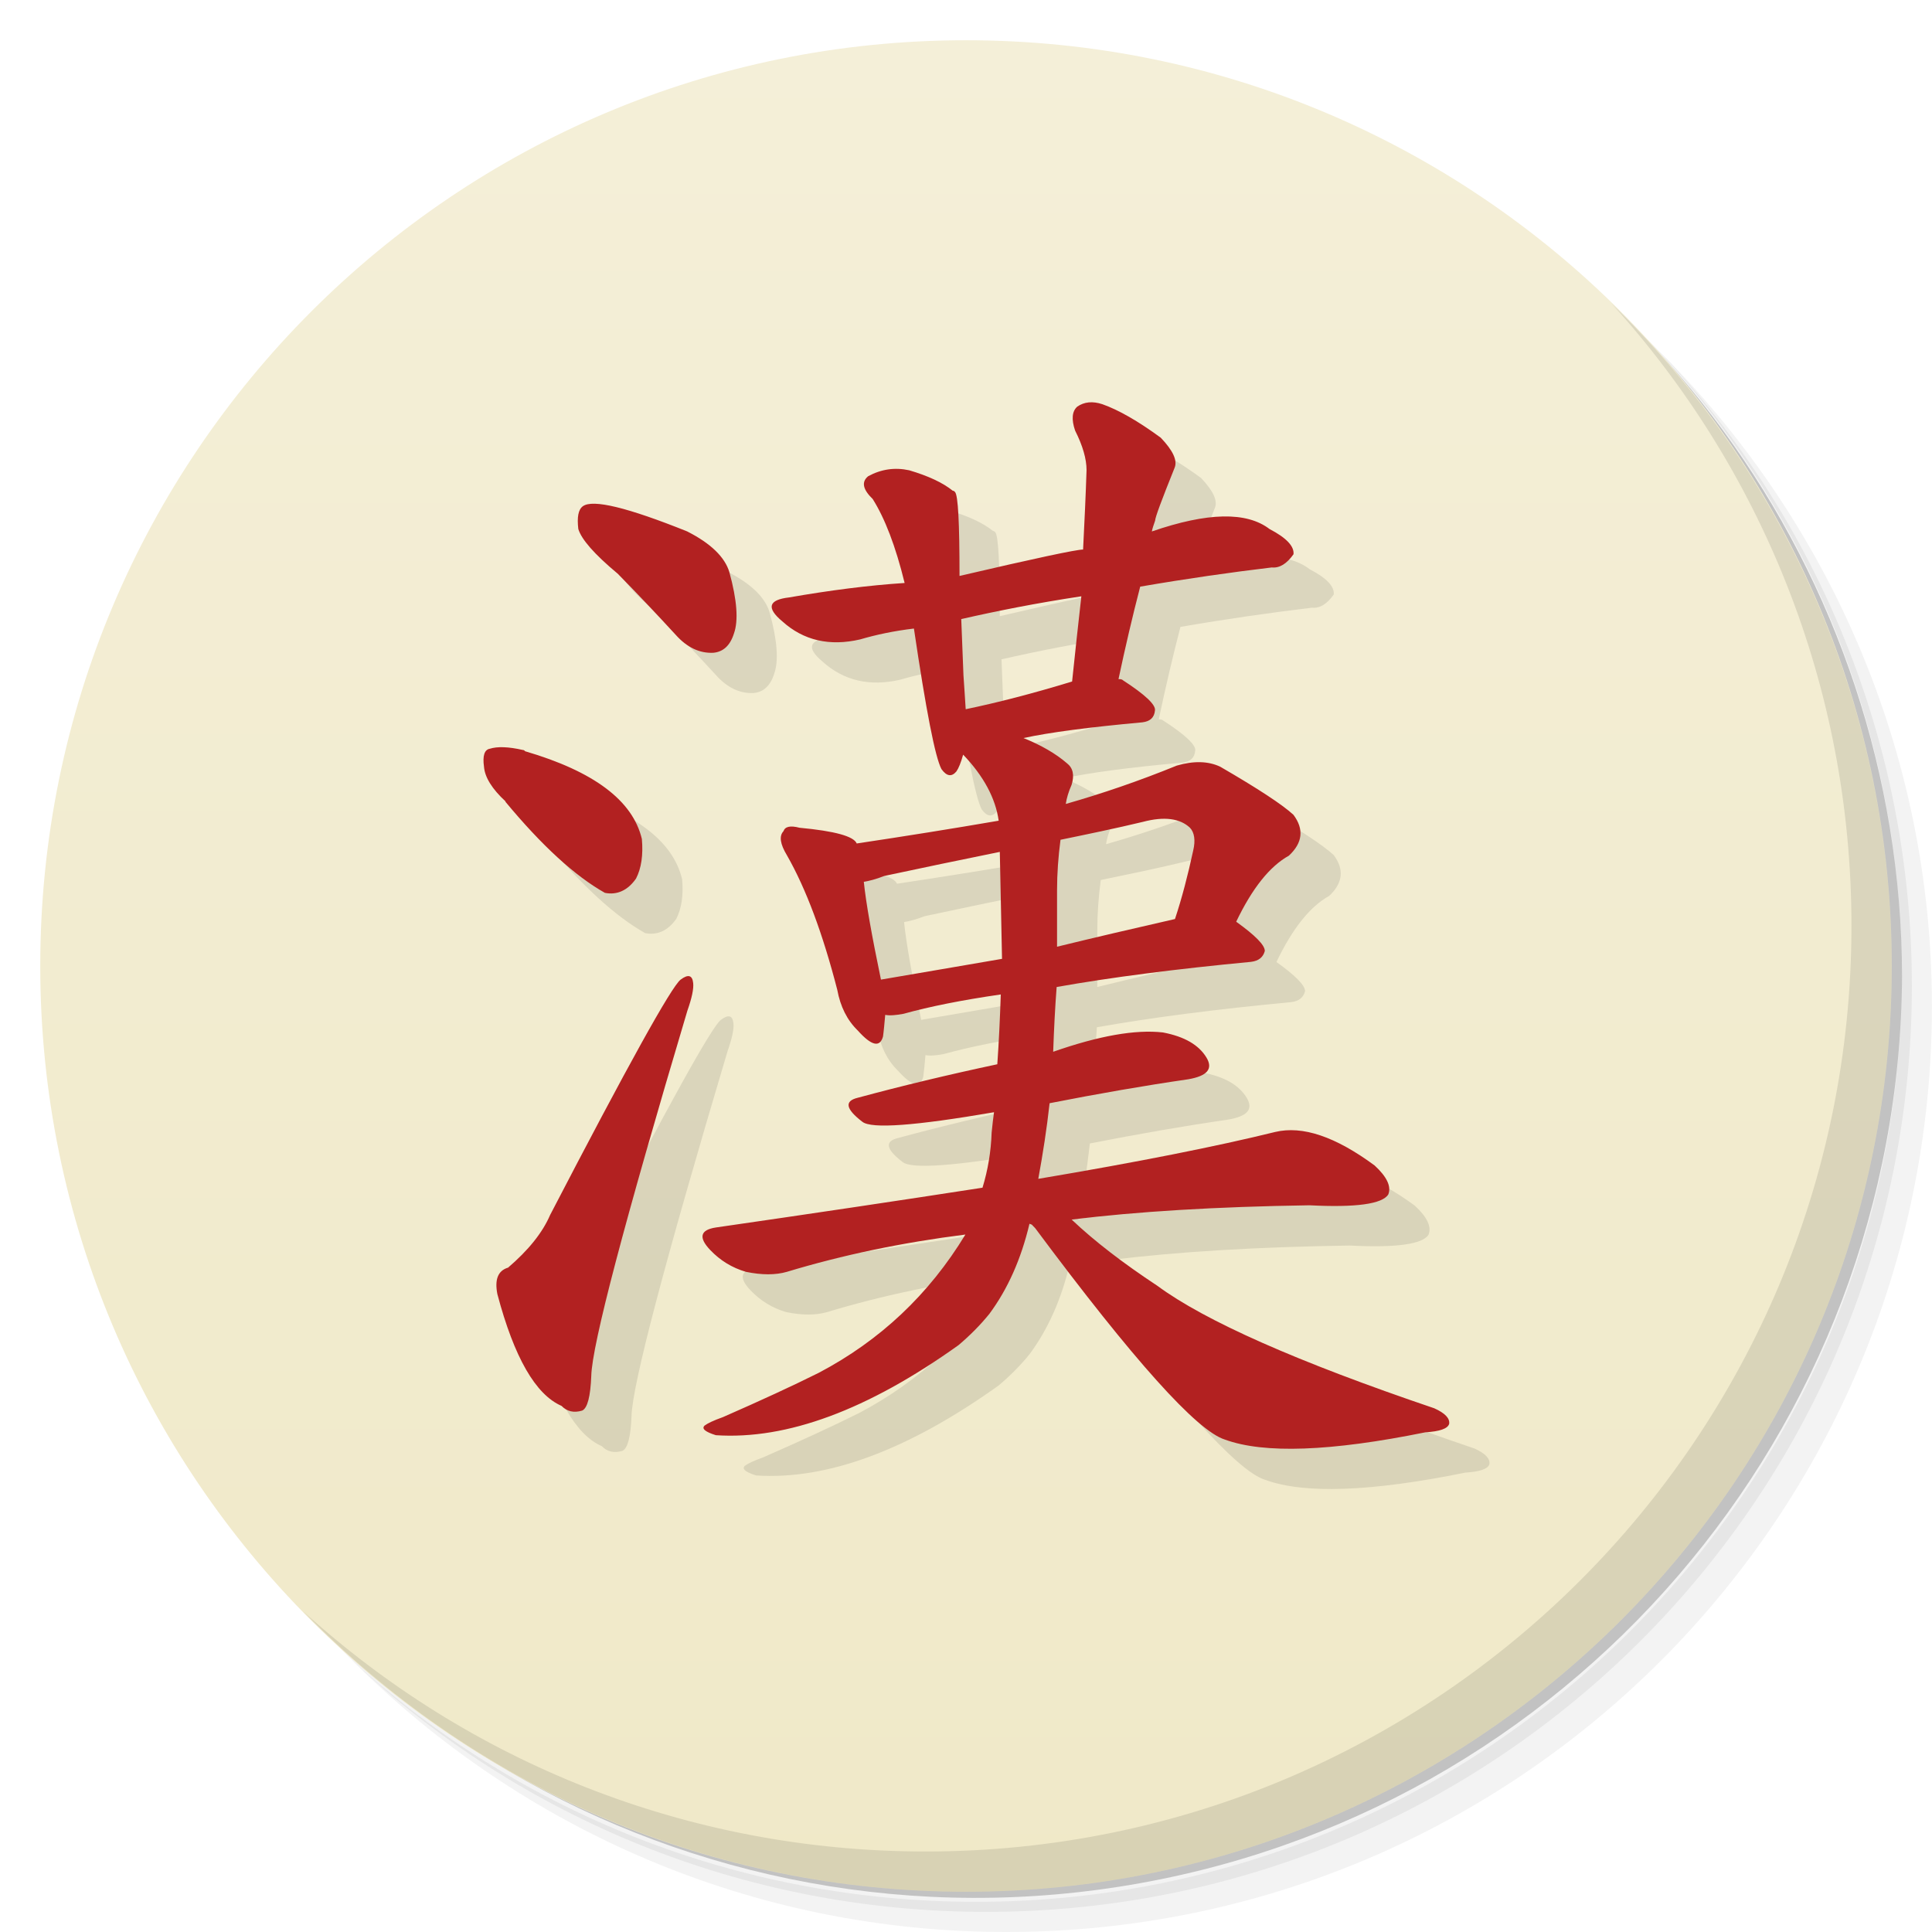
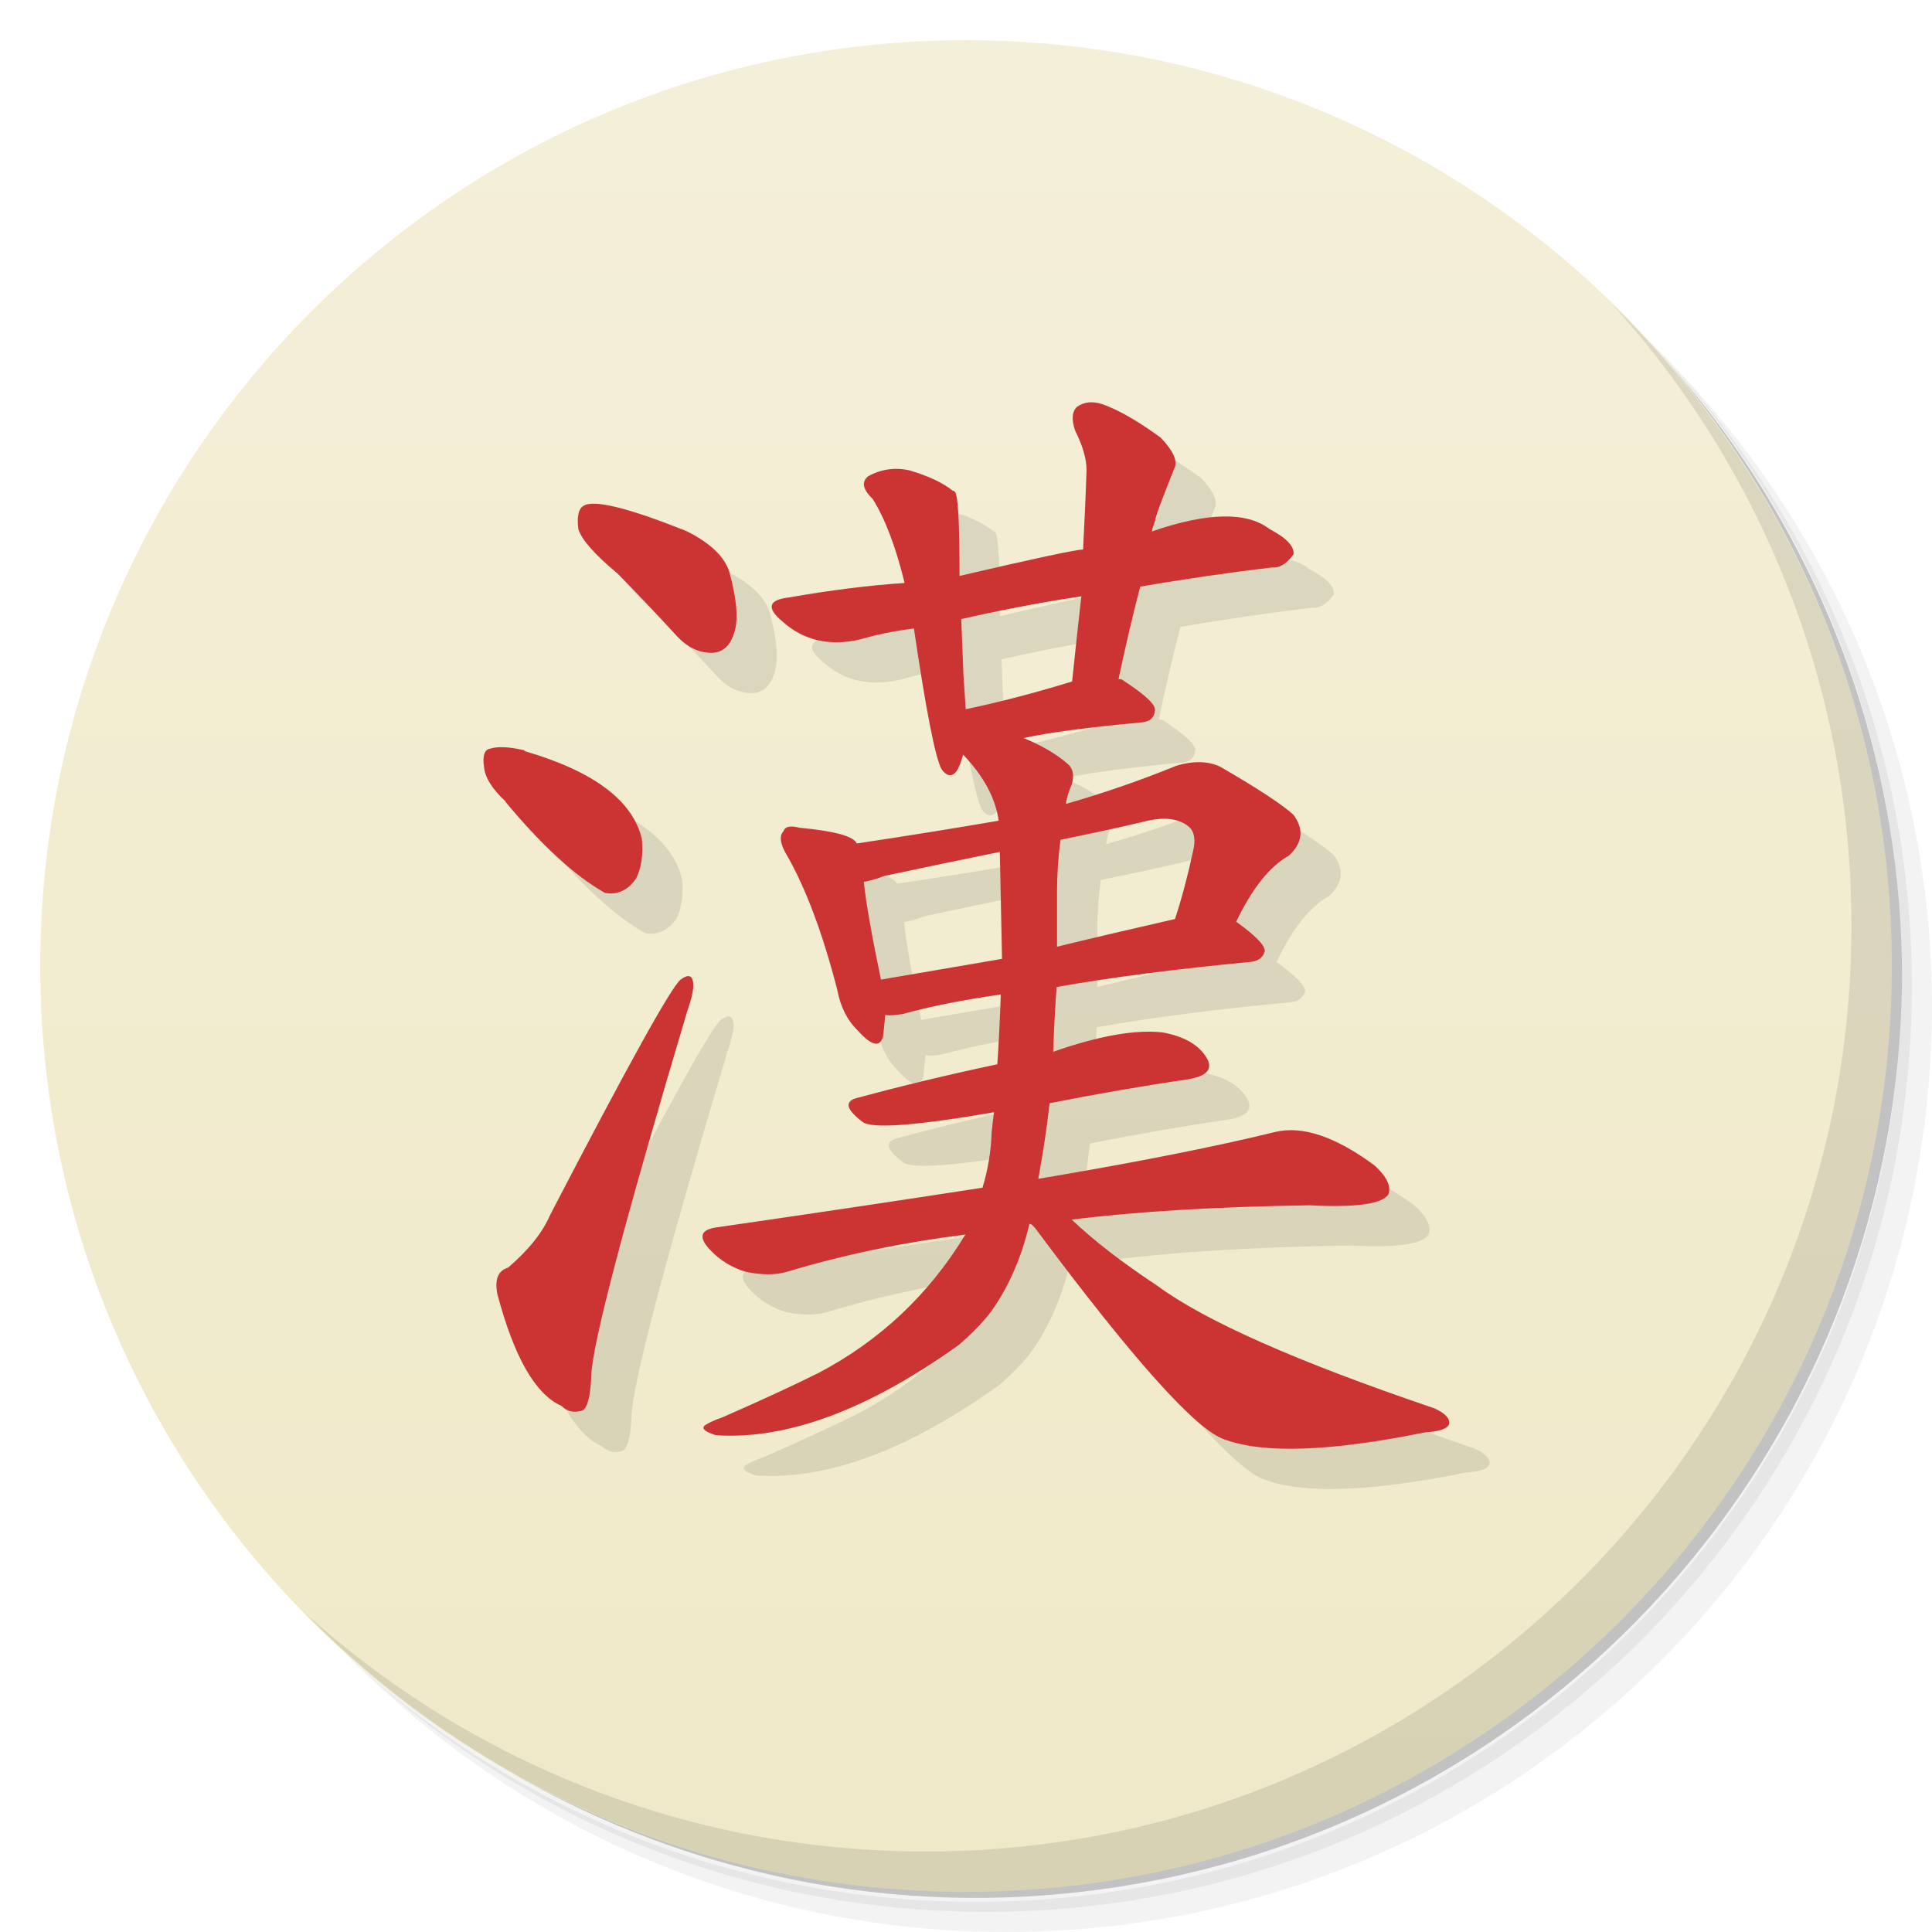
- <svg xmlns="http://www.w3.org/2000/svg" viewBox="0 0 48 48">
+ <svg xmlns="http://www.w3.org/2000/svg" version="1.1" viewBox="0 0 48 48">
  <defs>
-     <linearGradient id="linearGradient3764" x1="1" x2="47" gradientUnits="userSpaceOnUse" gradientTransform="matrix(0,-1,1,0,-1.5e-6,48)">
-       <stop style="stop-color:#f0e9c8;stop-opacity:1" />
-       <stop offset="1" style="stop-color:#f4efd8;stop-opacity:1" />
+     <linearGradient id="bg" x1="1" x2="47" gradientTransform="rotate(-90 24 24)" gradientUnits="userSpaceOnUse">
+       <stop style="stop-color:#f0e9c8" offset="0" />
+       <stop style="stop-color:#f4efd8" offset="1" />
    </linearGradient>
  </defs>
-   <g>
-     <path d="m 36.31 5 c 5.859 4.062 9.688 10.831 9.688 18.5 c 0 12.426 -10.07 22.5 -22.5 22.5 c -7.669 0 -14.438 -3.828 -18.5 -9.688 c 1.037 1.822 2.306 3.499 3.781 4.969 c 4.085 3.712 9.514 5.969 15.469 5.969 c 12.703 0 23 -10.298 23 -23 c 0 -5.954 -2.256 -11.384 -5.969 -15.469 c -1.469 -1.475 -3.147 -2.744 -4.969 -3.781 z m 4.969 3.781 c 3.854 4.113 6.219 9.637 6.219 15.719 c 0 12.703 -10.297 23 -23 23 c -6.081 0 -11.606 -2.364 -15.719 -6.219 c 4.16 4.144 9.883 6.719 16.219 6.719 c 12.703 0 23 -10.298 23 -23 c 0 -6.335 -2.575 -12.06 -6.719 -16.219 z" style="opacity:0.05" />
-     <path d="m 41.28 8.781 c 3.712 4.085 5.969 9.514 5.969 15.469 c 0 12.703 -10.297 23 -23 23 c -5.954 0 -11.384 -2.256 -15.469 -5.969 c 4.113 3.854 9.637 6.219 15.719 6.219 c 12.703 0 23 -10.298 23 -23 c 0 -6.081 -2.364 -11.606 -6.219 -15.719 z" style="opacity:0.1" />
-     <path d="m 31.25 2.375 c 8.615 3.154 14.75 11.417 14.75 21.13 c 0 12.426 -10.07 22.5 -22.5 22.5 c -9.708 0 -17.971 -6.135 -21.12 -14.75 a 23 23 0 0 0 44.875 -7 a 23 23 0 0 0 -16 -21.875 z" style="opacity:0.2" />
-   </g>
-   <g>
-     <path d="m 24 1 c 12.703 0 23 10.297 23 23 c 0 12.703 -10.297 23 -23 23 -12.703 0 -23 -10.297 -23 -23 0 -12.703 10.297 -23 23 -23 z" style="fill:url(#linearGradient3764);fill-opacity:1" />
-   </g>
-   <g>
-     <g>
-       <g transform="translate(1,1)">
-         <g style="opacity:0.1">
-           <g>
-             <path d="m 15.34 14.246 c 0.473 0.48 0.953 0.988 1.445 1.523 c 0.285 0.32 0.598 0.465 0.938 0.449 c 0.246 -0.023 0.418 -0.18 0.512 -0.48 c 0.113 -0.316 0.078 -0.824 -0.113 -1.52 c -0.113 -0.379 -0.465 -0.719 -1.051 -1.016 c -1.48 -0.594 -2.344 -0.805 -2.59 -0.625 c -0.113 0.082 -0.148 0.27 -0.113 0.566 c 0.078 0.258 0.398 0.625 0.969 1.102 m -2.785 5.668 c 0.91 1.098 1.734 1.852 2.477 2.27 c 0.301 0.059 0.566 -0.059 0.773 -0.355 c 0.133 -0.258 0.18 -0.59 0.145 -0.984 c -0.227 -0.957 -1.195 -1.68 -2.902 -2.18 c -0.016 -0.023 -0.035 -0.031 -0.055 -0.031 c -0.359 -0.082 -0.633 -0.09 -0.82 -0.031 c -0.133 0.023 -0.184 0.172 -0.145 0.449 c 0.02 0.258 0.199 0.551 0.539 0.863 m 0.051 11.582 c -0.246 0.078 -0.328 0.297 -0.258 0.656 c 0.418 1.574 0.949 2.496 1.594 2.777 c 0.133 0.137 0.301 0.18 0.512 0.117 c 0.133 -0.059 0.207 -0.352 0.227 -0.863 c 0.02 -0.777 0.816 -3.801 2.387 -9.07 c 0.113 -0.32 0.16 -0.547 0.145 -0.688 c -0.02 -0.199 -0.125 -0.227 -0.313 -0.086 c -0.23 0.18 -1.309 2.125 -3.242 5.848 c -0.188 0.438 -0.539 0.875 -1.051 1.313 m 13.02 -1.074 c 0.016 0.023 0.047 0.047 0.082 0.086 c 2.445 3.285 4.02 5.04 4.715 5.254 c 0.969 0.355 2.625 0.297 4.977 -0.18 c 0.359 -0.023 0.559 -0.09 0.594 -0.211 c 0.02 -0.137 -0.102 -0.266 -0.371 -0.387 c -3.41 -1.156 -5.699 -2.172 -6.879 -3.043 c -0.852 -0.563 -1.559 -1.105 -2.129 -1.645 c 1.609 -0.199 3.578 -0.32 5.91 -0.355 c 1.152 0.059 1.809 -0.031 1.957 -0.27 c 0.078 -0.199 -0.035 -0.438 -0.34 -0.719 c -0.969 -0.715 -1.789 -0.996 -2.473 -0.832 c -1.441 0.355 -3.402 0.746 -5.883 1.164 c 0.113 -0.617 0.211 -1.242 0.281 -1.879 c 1.215 -0.238 2.363 -0.438 3.441 -0.594 c 0.477 -0.082 0.625 -0.258 0.457 -0.539 c -0.191 -0.316 -0.547 -0.523 -1.082 -0.625 c -0.684 -0.078 -1.59 0.082 -2.727 0.48 c 0.02 -0.566 0.047 -1.105 0.086 -1.609 c 1.363 -0.242 2.973 -0.449 4.828 -0.625 c 0.191 -0.023 0.301 -0.113 0.344 -0.27 c 0 -0.148 -0.238 -0.387 -0.711 -0.727 c 0.398 -0.832 0.836 -1.379 1.309 -1.641 c 0.344 -0.32 0.379 -0.66 0.113 -1.016 c -0.281 -0.258 -0.891 -0.656 -1.82 -1.195 c -0.301 -0.141 -0.66 -0.148 -1.078 -0.027 c -0.93 0.379 -1.852 0.695 -2.758 0.953 c 0.02 -0.137 0.066 -0.297 0.145 -0.477 c 0.074 -0.238 0.035 -0.418 -0.117 -0.535 c -0.281 -0.242 -0.641 -0.449 -1.078 -0.625 c 0.641 -0.141 1.629 -0.27 2.953 -0.391 c 0.191 -0.023 0.297 -0.117 0.313 -0.297 c 0.02 -0.141 -0.246 -0.391 -0.793 -0.746 c -0.02 -0.023 -0.055 -0.031 -0.113 -0.031 c 0.168 -0.793 0.348 -1.563 0.539 -2.297 c 1.156 -0.199 2.246 -0.355 3.27 -0.477 c 0.191 0.02 0.371 -0.09 0.539 -0.328 c 0.02 -0.199 -0.18 -0.41 -0.594 -0.625 c -0.57 -0.438 -1.543 -0.418 -2.926 0.059 c 0.016 -0.082 0.047 -0.168 0.082 -0.27 c 0 -0.078 0.164 -0.516 0.484 -1.313 c 0.074 -0.18 -0.039 -0.426 -0.344 -0.746 c -0.57 -0.418 -1.051 -0.691 -1.449 -0.832 c -0.246 -0.082 -0.453 -0.059 -0.625 0.059 c -0.133 0.117 -0.148 0.32 -0.055 0.594 c 0.191 0.379 0.285 0.707 0.285 0.984 c -0.02 0.621 -0.051 1.273 -0.086 1.973 c -0.168 0 -1.195 0.219 -3.07 0.656 c 0 -1.313 -0.035 -2.01 -0.113 -2.086 c -0.02 -0.023 -0.035 -0.031 -0.055 -0.031 c -0.246 -0.199 -0.605 -0.367 -1.082 -0.508 c -0.359 -0.078 -0.699 -0.027 -1.02 0.148 c -0.172 0.141 -0.133 0.328 0.113 0.566 c 0.301 0.477 0.57 1.172 0.793 2.086 c -0.906 0.059 -1.867 0.184 -2.871 0.359 c -0.512 0.059 -0.57 0.258 -0.168 0.594 c 0.527 0.477 1.176 0.625 1.934 0.449 c 0.398 -0.117 0.84 -0.211 1.336 -0.27 c 0.301 2.031 0.527 3.195 0.684 3.492 c 0.129 0.18 0.254 0.199 0.371 0.059 c 0.055 -0.078 0.113 -0.219 0.168 -0.418 c 0.512 0.535 0.805 1.086 0.883 1.641 c -1.156 0.199 -2.332 0.387 -3.527 0.566 c -0.074 -0.18 -0.547 -0.309 -1.422 -0.391 c -0.227 -0.059 -0.359 -0.031 -0.398 0.086 c -0.113 0.121 -0.082 0.32 0.086 0.598 c 0.477 0.836 0.891 1.949 1.25 3.34 c 0.078 0.422 0.246 0.758 0.512 1.016 c 0.34 0.379 0.547 0.426 0.625 0.148 c 0.02 -0.141 0.035 -0.32 0.055 -0.539 c 0.113 0.023 0.273 0.008 0.457 -0.027 c 0.648 -0.18 1.445 -0.34 2.414 -0.48 c -0.02 0.598 -0.047 1.176 -0.086 1.734 c -1.211 0.258 -2.367 0.535 -3.465 0.832 c -0.344 0.082 -0.301 0.281 0.113 0.598 c 0.227 0.18 1.316 0.098 3.27 -0.238 c -0.02 0.137 -0.039 0.309 -0.059 0.504 c -0.016 0.48 -0.094 0.934 -0.227 1.371 c -2.066 0.32 -4.27 0.648 -6.621 0.988 c -0.395 0.059 -0.441 0.25 -0.141 0.563 c 0.246 0.258 0.539 0.438 0.883 0.539 c 0.395 0.082 0.738 0.082 1.02 0 c 1.383 -0.418 2.859 -0.727 4.434 -0.926 c -0.906 1.492 -2.121 2.633 -3.641 3.434 c -0.641 0.32 -1.438 0.688 -2.383 1.102 c -0.23 0.082 -0.379 0.152 -0.457 0.211 c -0.078 0.078 0.02 0.156 0.281 0.238 c 1.762 0.117 3.773 -0.625 6.03 -2.238 c 0.281 -0.238 0.539 -0.496 0.766 -0.777 c 0.457 -0.617 0.789 -1.363 0.996 -2.238 m -0.68 -6.582 c -1.078 0.188 -2.082 0.355 -3.01 0.516 c -0.23 -1.105 -0.371 -1.902 -0.426 -2.43 c 0.129 -0.02 0.301 -0.063 0.508 -0.145 c 0.93 -0.199 1.887 -0.398 2.871 -0.598 c 0.02 0.918 0.039 1.801 0.055 2.656 m 1.367 -1.699 c 0 -0.418 0.031 -0.84 0.086 -1.258 c 0.684 -0.141 1.363 -0.281 2.047 -0.445 c 0.531 -0.141 0.922 -0.086 1.168 0.145 c 0.113 0.117 0.141 0.316 0.082 0.566 c -0.133 0.617 -0.281 1.184 -0.453 1.703 c -1.043 0.238 -2.02 0.465 -2.93 0.688 c 0 -0.5 0 -0.965 0 -1.406 m -2.27 -4.504 c -0.02 -0.297 -0.035 -0.566 -0.055 -0.832 c -0.02 -0.496 -0.039 -0.965 -0.055 -1.398 c 0.871 -0.199 1.867 -0.398 2.984 -0.566 c -0.078 0.676 -0.152 1.383 -0.23 2.117 c -0.984 0.301 -1.867 0.527 -2.641 0.688 m -0.004 0" style="fill:#000;fill-opacity:1;stroke:none;fill-rule:nonzero" />
-           </g>
-         </g>
-       </g>
-     </g>
-   </g>
-   <g>
-     <g>
-       <g>
-         <path d="m 15.34 14.246 c 0.473 0.48 0.953 0.988 1.445 1.523 c 0.285 0.32 0.598 0.465 0.938 0.449 c 0.246 -0.023 0.418 -0.18 0.512 -0.48 c 0.113 -0.316 0.078 -0.824 -0.113 -1.52 c -0.113 -0.379 -0.465 -0.719 -1.051 -1.016 c -1.48 -0.594 -2.344 -0.805 -2.59 -0.625 c -0.113 0.082 -0.148 0.27 -0.113 0.566 c 0.078 0.258 0.398 0.625 0.969 1.102 m -2.785 5.668 c 0.91 1.098 1.734 1.852 2.477 2.27 c 0.301 0.059 0.566 -0.059 0.773 -0.355 c 0.133 -0.258 0.18 -0.59 0.145 -0.984 c -0.227 -0.957 -1.195 -1.68 -2.902 -2.18 c -0.016 -0.023 -0.035 -0.031 -0.055 -0.031 c -0.359 -0.082 -0.633 -0.09 -0.82 -0.031 c -0.133 0.023 -0.184 0.172 -0.145 0.449 c 0.02 0.258 0.199 0.551 0.539 0.863 m 0.051 11.582 c -0.246 0.078 -0.328 0.297 -0.258 0.656 c 0.418 1.574 0.949 2.496 1.594 2.777 c 0.133 0.137 0.301 0.18 0.512 0.117 c 0.133 -0.059 0.207 -0.352 0.227 -0.863 c 0.02 -0.777 0.816 -3.801 2.387 -9.07 c 0.113 -0.32 0.16 -0.547 0.145 -0.688 c -0.02 -0.199 -0.125 -0.227 -0.313 -0.086 c -0.23 0.18 -1.309 2.125 -3.242 5.848 c -0.188 0.438 -0.539 0.875 -1.051 1.313 m 13.02 -1.074 c 0.016 0.023 0.047 0.047 0.082 0.086 c 2.445 3.285 4.02 5.04 4.715 5.254 c 0.969 0.355 2.625 0.297 4.977 -0.18 c 0.359 -0.023 0.559 -0.09 0.594 -0.211 c 0.02 -0.137 -0.102 -0.266 -0.371 -0.387 c -3.41 -1.156 -5.699 -2.172 -6.879 -3.043 c -0.852 -0.563 -1.559 -1.105 -2.129 -1.645 c 1.609 -0.199 3.578 -0.32 5.91 -0.355 c 1.152 0.059 1.809 -0.031 1.957 -0.27 c 0.078 -0.199 -0.035 -0.438 -0.34 -0.719 c -0.969 -0.715 -1.789 -0.996 -2.473 -0.832 c -1.441 0.355 -3.402 0.746 -5.883 1.164 c 0.113 -0.617 0.211 -1.242 0.281 -1.879 c 1.215 -0.238 2.363 -0.438 3.441 -0.594 c 0.477 -0.082 0.625 -0.258 0.457 -0.539 c -0.191 -0.316 -0.547 -0.523 -1.082 -0.625 c -0.684 -0.078 -1.59 0.082 -2.727 0.48 c 0.02 -0.566 0.047 -1.105 0.086 -1.609 c 1.363 -0.242 2.973 -0.449 4.828 -0.625 c 0.191 -0.023 0.301 -0.113 0.344 -0.27 c 0 -0.148 -0.238 -0.387 -0.711 -0.727 c 0.398 -0.832 0.836 -1.379 1.309 -1.641 c 0.344 -0.32 0.379 -0.66 0.113 -1.016 c -0.281 -0.258 -0.891 -0.656 -1.82 -1.195 c -0.301 -0.141 -0.66 -0.148 -1.078 -0.027 c -0.93 0.379 -1.852 0.695 -2.758 0.953 c 0.02 -0.137 0.066 -0.297 0.145 -0.477 c 0.074 -0.238 0.035 -0.418 -0.117 -0.535 c -0.281 -0.242 -0.641 -0.449 -1.078 -0.625 c 0.641 -0.141 1.629 -0.27 2.953 -0.391 c 0.191 -0.023 0.297 -0.117 0.313 -0.297 c 0.02 -0.141 -0.246 -0.391 -0.793 -0.746 c -0.02 -0.023 -0.055 -0.031 -0.113 -0.031 c 0.168 -0.793 0.348 -1.563 0.539 -2.297 c 1.156 -0.199 2.246 -0.355 3.27 -0.477 c 0.191 0.02 0.371 -0.09 0.539 -0.328 c 0.02 -0.199 -0.18 -0.41 -0.594 -0.625 c -0.57 -0.438 -1.543 -0.418 -2.926 0.059 c 0.016 -0.082 0.047 -0.168 0.082 -0.27 c 0 -0.078 0.164 -0.516 0.484 -1.313 c 0.074 -0.18 -0.039 -0.426 -0.344 -0.746 c -0.57 -0.418 -1.051 -0.691 -1.449 -0.832 c -0.246 -0.082 -0.453 -0.059 -0.625 0.059 c -0.133 0.117 -0.148 0.32 -0.055 0.594 c 0.191 0.379 0.285 0.707 0.285 0.984 c -0.02 0.621 -0.051 1.273 -0.086 1.973 c -0.168 0 -1.195 0.219 -3.07 0.656 c 0 -1.313 -0.035 -2.01 -0.113 -2.086 c -0.02 -0.023 -0.035 -0.031 -0.055 -0.031 c -0.246 -0.199 -0.605 -0.367 -1.082 -0.508 c -0.359 -0.078 -0.699 -0.027 -1.02 0.148 c -0.172 0.141 -0.133 0.328 0.113 0.566 c 0.301 0.477 0.57 1.172 0.793 2.086 c -0.906 0.059 -1.867 0.184 -2.871 0.359 c -0.512 0.059 -0.57 0.258 -0.168 0.594 c 0.527 0.477 1.176 0.625 1.934 0.449 c 0.398 -0.117 0.84 -0.211 1.336 -0.27 c 0.301 2.031 0.527 3.195 0.684 3.492 c 0.129 0.18 0.254 0.199 0.371 0.059 c 0.055 -0.078 0.113 -0.219 0.168 -0.418 c 0.512 0.535 0.805 1.086 0.883 1.641 c -1.156 0.199 -2.332 0.387 -3.527 0.566 c -0.074 -0.18 -0.547 -0.309 -1.422 -0.391 c -0.227 -0.059 -0.359 -0.031 -0.398 0.086 c -0.113 0.121 -0.082 0.32 0.086 0.598 c 0.477 0.836 0.891 1.949 1.25 3.34 c 0.078 0.422 0.246 0.758 0.512 1.016 c 0.34 0.379 0.547 0.426 0.625 0.148 c 0.02 -0.141 0.035 -0.32 0.055 -0.539 c 0.113 0.023 0.273 0.008 0.457 -0.027 c 0.648 -0.18 1.445 -0.34 2.414 -0.48 c -0.02 0.598 -0.047 1.176 -0.086 1.734 c -1.211 0.258 -2.367 0.535 -3.465 0.832 c -0.344 0.082 -0.301 0.281 0.113 0.598 c 0.227 0.18 1.316 0.098 3.27 -0.238 c -0.02 0.137 -0.039 0.309 -0.059 0.504 c -0.016 0.48 -0.094 0.934 -0.227 1.371 c -2.066 0.32 -4.27 0.648 -6.621 0.988 c -0.395 0.059 -0.441 0.25 -0.141 0.563 c 0.246 0.258 0.539 0.438 0.883 0.539 c 0.395 0.082 0.738 0.082 1.02 0 c 1.383 -0.418 2.859 -0.727 4.434 -0.926 c -0.906 1.492 -2.121 2.633 -3.641 3.434 c -0.641 0.32 -1.438 0.688 -2.383 1.102 c -0.23 0.082 -0.379 0.152 -0.457 0.211 c -0.078 0.078 0.02 0.156 0.281 0.238 c 1.762 0.117 3.773 -0.625 6.03 -2.238 c 0.281 -0.238 0.539 -0.496 0.766 -0.777 c 0.457 -0.617 0.789 -1.363 0.996 -2.238 m -0.68 -6.582 c -1.078 0.188 -2.082 0.355 -3.01 0.516 c -0.23 -1.105 -0.371 -1.902 -0.426 -2.43 c 0.129 -0.02 0.301 -0.063 0.508 -0.145 c 0.93 -0.199 1.887 -0.398 2.871 -0.598 c 0.02 0.918 0.039 1.801 0.055 2.656 m 1.367 -1.699 c 0 -0.418 0.031 -0.84 0.086 -1.258 c 0.684 -0.141 1.363 -0.281 2.047 -0.445 c 0.531 -0.141 0.922 -0.086 1.168 0.145 c 0.113 0.117 0.141 0.316 0.082 0.566 c -0.133 0.617 -0.281 1.184 -0.453 1.703 c -1.043 0.238 -2.02 0.465 -2.93 0.688 c 0 -0.5 0 -0.965 0 -1.406 m -2.27 -4.504 c -0.02 -0.297 -0.035 -0.566 -0.055 -0.832 c -0.02 -0.496 -0.039 -0.965 -0.055 -1.398 c 0.871 -0.199 1.867 -0.398 2.984 -0.566 c -0.078 0.676 -0.152 1.383 -0.23 2.117 c -0.984 0.301 -1.867 0.527 -2.641 0.688 m -0.004 0" style="fill:#b22121;fill-opacity:1;stroke:none;fill-rule:nonzero" />
-       </g>
-     </g>
-   </g>
-   <g>
-     <path d="m 40.03 7.531 c 3.712 4.084 5.969 9.514 5.969 15.469 0 12.703 -10.297 23 -23 23 c -5.954 0 -11.384 -2.256 -15.469 -5.969 4.178 4.291 10.01 6.969 16.469 6.969 c 12.703 0 23 -10.298 23 -23 0 -6.462 -2.677 -12.291 -6.969 -16.469 z" style="opacity:0.1" />
-   </g>
+   <path d="m36.31 5c5.859 4.062 9.688 10.831 9.688 18.5 0 12.426-10.07 22.5-22.5 22.5-7.669 0-14.438-3.828-18.5-9.688 1.037 1.822 2.306 3.499 3.781 4.969 4.085 3.712 9.514 5.969 15.469 5.969 12.703 0 23-10.298 23-23 0-5.954-2.256-11.384-5.969-15.469-1.469-1.475-3.147-2.744-4.969-3.781zm4.969 3.781c3.854 4.113 6.219 9.637 6.219 15.719 0 12.703-10.297 23-23 23-6.081 0-11.606-2.364-15.719-6.219 4.16 4.144 9.883 6.719 16.219 6.719 12.703 0 23-10.298 23-23 0-6.335-2.575-12.06-6.719-16.219z" style="opacity:.05" />
+   <path d="m41.28 8.781c3.712 4.085 5.969 9.514 5.969 15.469 0 12.703-10.297 23-23 23-5.954 0-11.384-2.256-15.469-5.969 4.113 3.854 9.637 6.219 15.719 6.219 12.703 0 23-10.298 23-23 0-6.081-2.364-11.606-6.219-15.719z" style="opacity:.1" />
+   <path d="m31.25 2.375c8.615 3.154 14.75 11.417 14.75 21.13 0 12.426-10.07 22.5-22.5 22.5-9.708 0-17.971-6.135-21.12-14.75a23 23 0 0 0 44.875-7 23 23 0 0 0-16-21.875z" style="opacity:.2" />
+   <path d="m24 1c12.703 0 23 10.297 23 23s-10.297 23-23 23-23-10.297-23-23 10.297-23 23-23z" style="fill:url(#bg)" />
+   <path d="m16.34 15.246c0.473 0.48 0.953 0.988 1.445 1.523 0.285 0.32 0.598 0.465 0.938 0.449 0.246-0.023 0.418-0.18 0.512-0.48 0.113-0.316 0.078-0.824-0.113-1.52-0.113-0.379-0.465-0.719-1.051-1.016-1.48-0.594-2.344-0.805-2.59-0.625-0.113 0.082-0.148 0.27-0.113 0.566 0.078 0.258 0.398 0.625 0.969 1.102m-2.785 5.668c0.91 1.098 1.734 1.852 2.477 2.27 0.301 0.059 0.566-0.059 0.773-0.355 0.133-0.258 0.18-0.59 0.145-0.984-0.227-0.957-1.195-1.68-2.902-2.18-0.016-0.023-0.035-0.031-0.055-0.031-0.359-0.082-0.633-0.09-0.82-0.031-0.133 0.023-0.184 0.172-0.145 0.449 0.02 0.258 0.199 0.551 0.539 0.863m0.051 11.582c-0.246 0.078-0.328 0.297-0.258 0.656 0.418 1.574 0.949 2.496 1.594 2.777 0.133 0.137 0.301 0.18 0.512 0.117 0.133-0.059 0.207-0.352 0.227-0.863 0.02-0.777 0.816-3.801 2.387-9.07 0.113-0.32 0.16-0.547 0.145-0.688-0.02-0.199-0.125-0.227-0.313-0.086-0.23 0.18-1.309 2.125-3.242 5.848-0.188 0.438-0.539 0.875-1.051 1.313m13.02-1.074c0.016 0.023 0.047 0.047 0.082 0.086 2.445 3.285 4.02 5.04 4.715 5.254 0.969 0.355 2.625 0.297 4.977-0.18 0.359-0.023 0.559-0.09 0.594-0.211 0.02-0.137-0.102-0.266-0.371-0.387-3.41-1.156-5.699-2.172-6.879-3.043-0.852-0.563-1.559-1.105-2.129-1.645 1.609-0.199 3.578-0.32 5.91-0.355 1.152 0.059 1.809-0.031 1.957-0.27 0.078-0.199-0.035-0.438-0.34-0.719-0.969-0.715-1.789-0.996-2.473-0.832-1.441 0.355-3.402 0.746-5.883 1.164 0.113-0.617 0.211-1.242 0.281-1.879 1.215-0.238 2.363-0.438 3.441-0.594 0.477-0.082 0.625-0.258 0.457-0.539-0.191-0.316-0.547-0.523-1.082-0.625-0.684-0.078-1.59 0.082-2.727 0.48 0.02-0.566 0.047-1.105 0.086-1.609 1.363-0.242 2.973-0.449 4.828-0.625 0.191-0.023 0.301-0.113 0.344-0.27 0-0.148-0.238-0.387-0.711-0.727 0.398-0.832 0.836-1.379 1.309-1.641 0.344-0.32 0.379-0.66 0.113-1.016-0.281-0.258-0.891-0.656-1.82-1.195-0.301-0.141-0.66-0.148-1.078-0.027-0.93 0.379-1.852 0.695-2.758 0.953 0.02-0.137 0.066-0.297 0.145-0.477 0.074-0.238 0.035-0.418-0.117-0.535-0.281-0.242-0.641-0.449-1.078-0.625 0.641-0.141 1.629-0.27 2.953-0.391 0.191-0.023 0.297-0.117 0.313-0.297 0.02-0.141-0.246-0.391-0.793-0.746-0.02-0.023-0.055-0.031-0.113-0.031 0.168-0.793 0.348-1.563 0.539-2.297 1.156-0.199 2.246-0.355 3.27-0.477 0.191 0.02 0.371-0.09 0.539-0.328 0.02-0.199-0.18-0.41-0.594-0.625-0.57-0.438-1.543-0.418-2.926 0.059 0.016-0.082 0.047-0.168 0.082-0.27 0-0.078 0.164-0.516 0.484-1.313 0.074-0.18-0.039-0.426-0.344-0.746-0.57-0.418-1.051-0.691-1.449-0.832-0.246-0.082-0.453-0.059-0.625 0.059-0.133 0.117-0.148 0.32-0.055 0.594 0.191 0.379 0.285 0.707 0.285 0.984-0.02 0.621-0.051 1.273-0.086 1.973-0.168 0-1.195 0.219-3.07 0.656 0-1.313-0.035-2.01-0.113-2.086-0.02-0.023-0.035-0.031-0.055-0.031-0.246-0.199-0.605-0.367-1.082-0.508-0.359-0.078-0.699-0.027-1.02 0.148-0.172 0.141-0.133 0.328 0.113 0.566 0.301 0.477 0.57 1.172 0.793 2.086-0.906 0.059-1.867 0.184-2.871 0.359-0.512 0.059-0.57 0.258-0.168 0.594 0.527 0.477 1.176 0.625 1.934 0.449 0.398-0.117 0.84-0.211 1.336-0.27 0.301 2.031 0.527 3.195 0.684 3.492 0.129 0.18 0.254 0.199 0.371 0.059 0.055-0.078 0.113-0.219 0.168-0.418 0.512 0.535 0.805 1.086 0.883 1.641-1.156 0.199-2.332 0.387-3.527 0.566-0.074-0.18-0.547-0.309-1.422-0.391-0.227-0.059-0.359-0.031-0.398 0.086-0.113 0.121-0.082 0.32 0.086 0.598 0.477 0.836 0.891 1.949 1.25 3.34 0.078 0.422 0.246 0.758 0.512 1.016 0.34 0.379 0.547 0.426 0.625 0.148 0.02-0.141 0.035-0.32 0.055-0.539 0.113 0.023 0.273 8e-3 0.457-0.027 0.648-0.18 1.445-0.34 2.414-0.48-0.02 0.598-0.047 1.176-0.086 1.734-1.211 0.258-2.367 0.535-3.465 0.832-0.344 0.082-0.301 0.281 0.113 0.598 0.227 0.18 1.316 0.098 3.27-0.238-0.02 0.137-0.039 0.309-0.059 0.504-0.016 0.48-0.094 0.934-0.227 1.371-2.066 0.32-4.27 0.648-6.621 0.988-0.395 0.059-0.441 0.25-0.141 0.563 0.246 0.258 0.539 0.438 0.883 0.539 0.395 0.082 0.738 0.082 1.02 0 1.383-0.418 2.859-0.727 4.434-0.926-0.906 1.492-2.121 2.633-3.641 3.434-0.641 0.32-1.438 0.688-2.383 1.102-0.23 0.082-0.379 0.152-0.457 0.211-0.078 0.078 0.02 0.156 0.281 0.238 1.762 0.117 3.773-0.625 6.03-2.238 0.281-0.238 0.539-0.496 0.766-0.777 0.457-0.617 0.789-1.363 0.996-2.238m-0.68-6.582c-1.078 0.188-2.082 0.355-3.01 0.516-0.23-1.105-0.371-1.902-0.426-2.43 0.129-0.02 0.301-0.063 0.508-0.145 0.93-0.199 1.887-0.398 2.871-0.598 0.02 0.918 0.039 1.801 0.055 2.656m1.367-1.699c0-0.418 0.031-0.84 0.086-1.258 0.684-0.141 1.363-0.281 2.047-0.445 0.531-0.141 0.922-0.086 1.168 0.145 0.113 0.117 0.141 0.316 0.082 0.566-0.133 0.617-0.281 1.184-0.453 1.703-1.043 0.238-2.02 0.465-2.93 0.688v-1.406m-2.27-4.504c-0.02-0.297-0.035-0.566-0.055-0.832-0.02-0.496-0.039-0.965-0.055-1.398 0.871-0.199 1.867-0.398 2.984-0.566-0.078 0.676-0.152 1.383-0.23 2.117-0.984 0.301-1.867 0.527-2.641 0.688" style="opacity:.1" />
+   <path d="m15.34 14.246c0.473 0.48 0.953 0.988 1.445 1.523 0.285 0.32 0.598 0.465 0.938 0.449 0.246-0.023 0.418-0.18 0.512-0.48 0.113-0.316 0.078-0.824-0.113-1.52-0.113-0.379-0.465-0.719-1.051-1.016-1.48-0.594-2.344-0.805-2.59-0.625-0.113 0.082-0.148 0.27-0.113 0.566 0.078 0.258 0.398 0.625 0.969 1.102m-2.785 5.668c0.91 1.098 1.734 1.852 2.477 2.27 0.301 0.059 0.566-0.059 0.773-0.355 0.133-0.258 0.18-0.59 0.145-0.984-0.227-0.957-1.195-1.68-2.902-2.18-0.016-0.023-0.035-0.031-0.055-0.031-0.359-0.082-0.633-0.09-0.82-0.031-0.133 0.023-0.184 0.172-0.145 0.449 0.02 0.258 0.199 0.551 0.539 0.863m0.051 11.582c-0.246 0.078-0.328 0.297-0.258 0.656 0.418 1.574 0.949 2.496 1.594 2.777 0.133 0.137 0.301 0.18 0.512 0.117 0.133-0.059 0.207-0.352 0.227-0.863 0.02-0.777 0.816-3.801 2.387-9.07 0.113-0.32 0.16-0.547 0.145-0.688-0.02-0.199-0.125-0.227-0.313-0.086-0.23 0.18-1.309 2.125-3.242 5.848-0.188 0.438-0.539 0.875-1.051 1.313m13.02-1.074c0.016 0.023 0.047 0.047 0.082 0.086 2.445 3.285 4.02 5.04 4.715 5.254 0.969 0.355 2.625 0.297 4.977-0.18 0.359-0.023 0.559-0.09 0.594-0.211 0.02-0.137-0.102-0.266-0.371-0.387-3.41-1.156-5.699-2.172-6.879-3.043-0.852-0.563-1.559-1.105-2.129-1.645 1.609-0.199 3.578-0.32 5.91-0.355 1.152 0.059 1.809-0.031 1.957-0.27 0.078-0.199-0.035-0.438-0.34-0.719-0.969-0.715-1.789-0.996-2.473-0.832-1.441 0.355-3.402 0.746-5.883 1.164 0.113-0.617 0.211-1.242 0.281-1.879 1.215-0.238 2.363-0.438 3.441-0.594 0.477-0.082 0.625-0.258 0.457-0.539-0.191-0.316-0.547-0.523-1.082-0.625-0.684-0.078-1.59 0.082-2.727 0.48 0.02-0.566 0.047-1.105 0.086-1.609 1.363-0.242 2.973-0.449 4.828-0.625 0.191-0.023 0.301-0.113 0.344-0.27 0-0.148-0.238-0.387-0.711-0.727 0.398-0.832 0.836-1.379 1.309-1.641 0.344-0.32 0.379-0.66 0.113-1.016-0.281-0.258-0.891-0.656-1.82-1.195-0.301-0.141-0.66-0.148-1.078-0.027-0.93 0.379-1.852 0.695-2.758 0.953 0.02-0.137 0.066-0.297 0.145-0.477 0.074-0.238 0.035-0.418-0.117-0.535-0.281-0.242-0.641-0.449-1.078-0.625 0.641-0.141 1.629-0.27 2.953-0.391 0.191-0.023 0.297-0.117 0.313-0.297 0.02-0.141-0.246-0.391-0.793-0.746-0.02-0.023-0.055-0.031-0.113-0.031 0.168-0.793 0.348-1.563 0.539-2.297 1.156-0.199 2.246-0.355 3.27-0.477 0.191 0.02 0.371-0.09 0.539-0.328 0.02-0.199-0.18-0.41-0.594-0.625-0.57-0.438-1.543-0.418-2.926 0.059 0.016-0.082 0.047-0.168 0.082-0.27 0-0.078 0.164-0.516 0.484-1.313 0.074-0.18-0.039-0.426-0.344-0.746-0.57-0.418-1.051-0.691-1.449-0.832-0.246-0.082-0.453-0.059-0.625 0.059-0.133 0.117-0.148 0.32-0.055 0.594 0.191 0.379 0.285 0.707 0.285 0.984-0.02 0.621-0.051 1.273-0.086 1.973-0.168 0-1.195 0.219-3.07 0.656 0-1.313-0.035-2.01-0.113-2.086-0.02-0.023-0.035-0.031-0.055-0.031-0.246-0.199-0.605-0.367-1.082-0.508-0.359-0.078-0.699-0.027-1.02 0.148-0.172 0.141-0.133 0.328 0.113 0.566 0.301 0.477 0.57 1.172 0.793 2.086-0.906 0.059-1.867 0.184-2.871 0.359-0.512 0.059-0.57 0.258-0.168 0.594 0.527 0.477 1.176 0.625 1.934 0.449 0.398-0.117 0.84-0.211 1.336-0.27 0.301 2.031 0.527 3.195 0.684 3.492 0.129 0.18 0.254 0.199 0.371 0.059 0.055-0.078 0.113-0.219 0.168-0.418 0.512 0.535 0.805 1.086 0.883 1.641-1.156 0.199-2.332 0.387-3.527 0.566-0.074-0.18-0.547-0.309-1.422-0.391-0.227-0.059-0.359-0.031-0.398 0.086-0.113 0.121-0.082 0.32 0.086 0.598 0.477 0.836 0.891 1.949 1.25 3.34 0.078 0.422 0.246 0.758 0.512 1.016 0.34 0.379 0.547 0.426 0.625 0.148 0.02-0.141 0.035-0.32 0.055-0.539 0.113 0.023 0.273 8e-3 0.457-0.027 0.648-0.18 1.445-0.34 2.414-0.48-0.02 0.598-0.047 1.176-0.086 1.734-1.211 0.258-2.367 0.535-3.465 0.832-0.344 0.082-0.301 0.281 0.113 0.598 0.227 0.18 1.316 0.098 3.27-0.238-0.02 0.137-0.039 0.309-0.059 0.504-0.016 0.48-0.094 0.934-0.227 1.371-2.066 0.32-4.27 0.648-6.621 0.988-0.395 0.059-0.441 0.25-0.141 0.563 0.246 0.258 0.539 0.438 0.883 0.539 0.395 0.082 0.738 0.082 1.02 0 1.383-0.418 2.859-0.727 4.434-0.926-0.906 1.492-2.121 2.633-3.641 3.434-0.641 0.32-1.438 0.688-2.383 1.102-0.23 0.082-0.379 0.152-0.457 0.211-0.078 0.078 0.02 0.156 0.281 0.238 1.762 0.117 3.773-0.625 6.03-2.238 0.281-0.238 0.539-0.496 0.766-0.777 0.457-0.617 0.789-1.363 0.996-2.238m-0.68-6.582c-1.078 0.188-2.082 0.355-3.01 0.516-0.23-1.105-0.371-1.902-0.426-2.43 0.129-0.02 0.301-0.063 0.508-0.145 0.93-0.199 1.887-0.398 2.871-0.598 0.02 0.918 0.039 1.801 0.055 2.656m1.367-1.699c0-0.418 0.031-0.84 0.086-1.258 0.684-0.141 1.363-0.281 2.047-0.445 0.531-0.141 0.922-0.086 1.168 0.145 0.113 0.117 0.141 0.316 0.082 0.566-0.133 0.617-0.281 1.184-0.453 1.703-1.043 0.238-2.02 0.465-2.93 0.688v-1.406m-2.27-4.504c-0.02-0.297-0.035-0.566-0.055-0.832-0.02-0.496-0.039-0.965-0.055-1.398 0.871-0.199 1.867-0.398 2.984-0.566-0.078 0.676-0.152 1.383-0.23 2.117-0.984 0.301-1.867 0.527-2.641 0.688" style="fill:#c33" />
+   <path d="m40.03 7.531c3.712 4.084 5.969 9.514 5.969 15.469 0 12.703-10.297 23-23 23-5.954 0-11.384-2.256-15.469-5.969 4.178 4.291 10.01 6.969 16.469 6.969 12.703 0 23-10.298 23-23 0-6.462-2.677-12.291-6.969-16.469z" style="opacity:.1" />
</svg>
